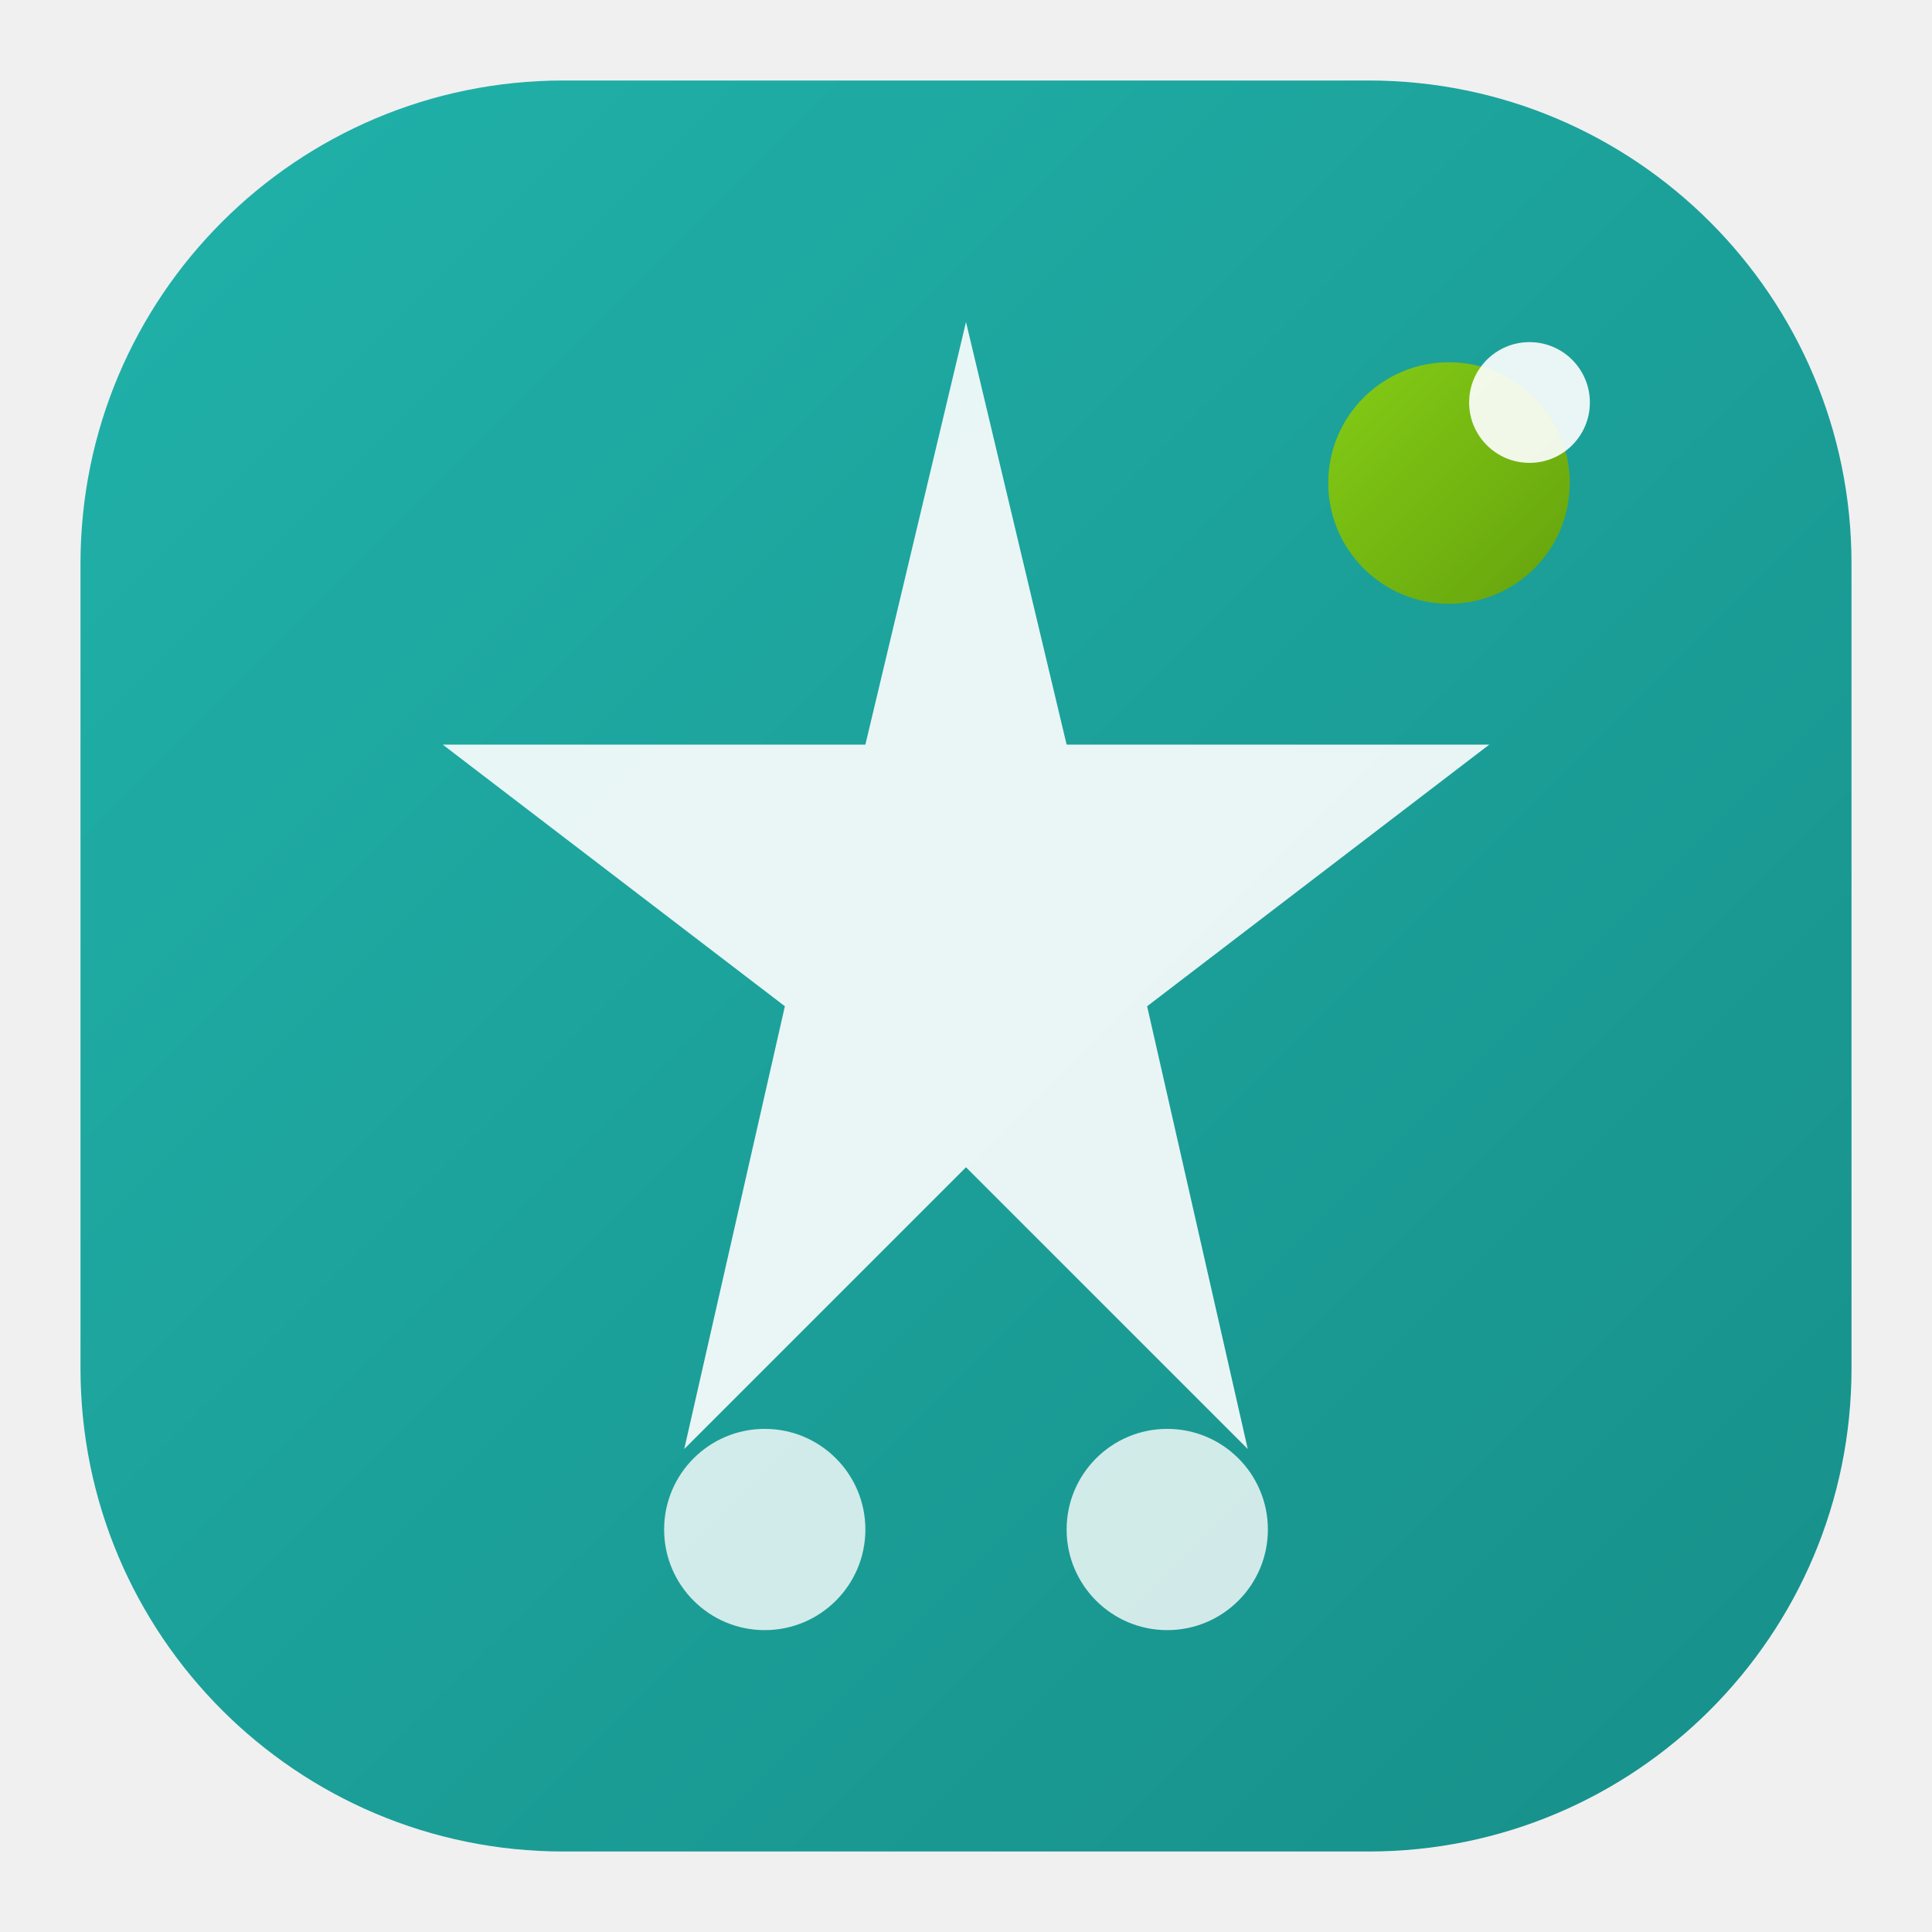
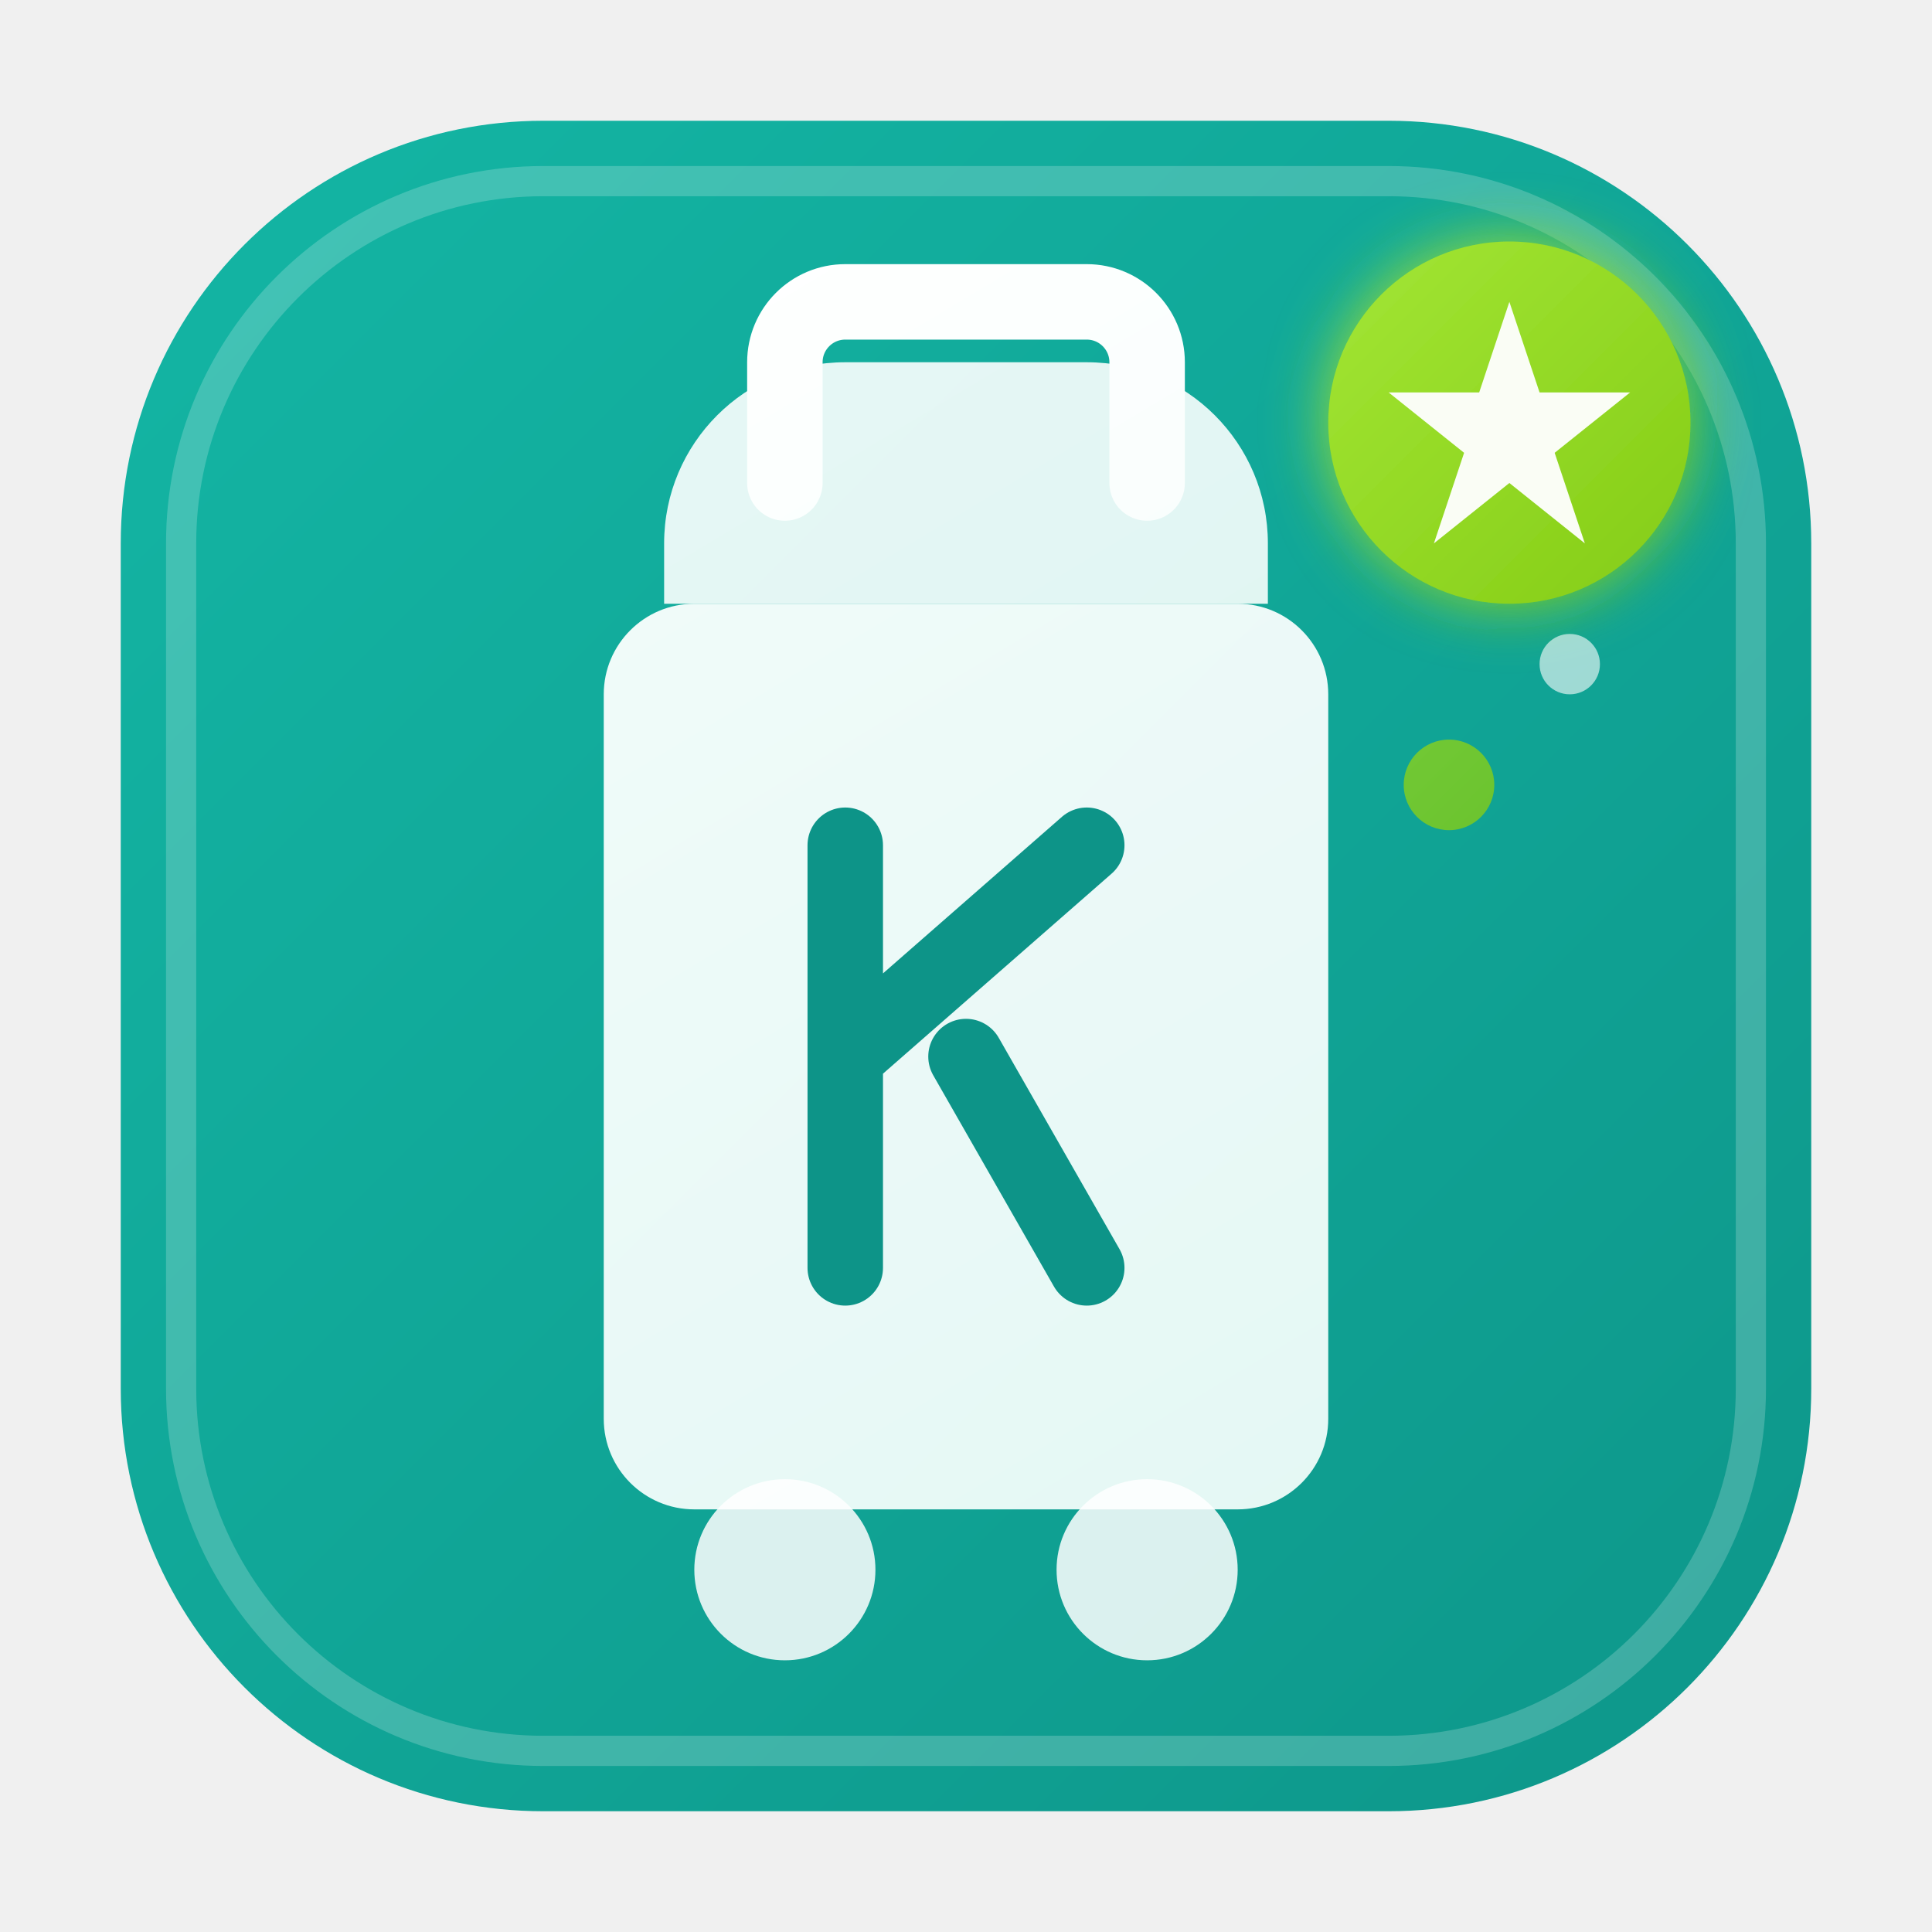
- <svg xmlns="http://www.w3.org/2000/svg" width="32" height="32" viewBox="0 0 48 48" fill="none">
-   <rect x="2" y="2" width="44" height="44" rx="12" fill="url(#faviconGradient)" />
-   <path d="M24 8L26.5 18.5H37L28.5 25L31 36L24 29L17 36L19.5 25L11 18.5H21.5L24 8Z" fill="white" fill-opacity="0.9" />
-   <circle cx="19" cy="38" r="2.5" fill="white" fill-opacity="0.8" />
-   <circle cx="29" cy="38" r="2.5" fill="white" fill-opacity="0.8" />
-   <circle cx="36" cy="12" r="3" fill="url(#faviconAccent)" />
-   <circle cx="38" cy="10" r="1.5" fill="white" fill-opacity="0.9" />
+ <svg xmlns="http://www.w3.org/2000/svg" width="32" height="32" viewBox="0 0 64 64" fill="none">
  <defs>
-     <linearGradient id="faviconGradient" x1="2" y1="2" x2="46" y2="46" gradientUnits="userSpaceOnUse">
-       <stop stop-color="#20B2AA" />
-       <stop offset="1" stop-color="#178F89" />
+     <linearGradient id="bgGrad" x1="0" y1="0" x2="64" y2="64" gradientUnits="userSpaceOnUse">
+       <stop offset="0%" stop-color="#14B8A6" />
+       <stop offset="100%" stop-color="#0D9488" />
    </linearGradient>
-     <linearGradient id="faviconAccent" x1="33" y1="9" x2="39" y2="15" gradientUnits="userSpaceOnUse">
-       <stop stop-color="#84CC16" />
-       <stop offset="1" stop-color="#65A30D" />
+     <linearGradient id="starGrad" x1="20" y1="8" x2="44" y2="48" gradientUnits="userSpaceOnUse">
+       <stop offset="0%" stop-color="#FFFFFF" />
+       <stop offset="100%" stop-color="#F0FDFA" />
    </linearGradient>
+     <linearGradient id="accentGrad" x1="44" y1="8" x2="56" y2="20" gradientUnits="userSpaceOnUse">
+       <stop offset="0%" stop-color="#A3E635" />
+       <stop offset="100%" stop-color="#84CC16" />
+     </linearGradient>
+     <filter id="glow" x="-50%" y="-50%" width="200%" height="200%">
+       <feGaussianBlur stdDeviation="1" result="blur" />
+       <feMerge>
+         <feMergeNode in="blur" />
+         <feMergeNode in="SourceGraphic" />
+       </feMerge>
+     </filter>
  </defs>
+   <rect x="4" y="4" width="56" height="56" rx="14" fill="url(#bgGrad)" />
+   <rect x="6" y="6" width="52" height="52" rx="12" fill="none" stroke="white" stroke-opacity="0.2" stroke-width="1" />
+   <path d="M22 18C22 14.686 24.686 12 28 12H36C39.314 12 42 14.686 42 18V20H22V18Z" fill="url(#starGrad)" fill-opacity="0.9" />
+   <rect x="20" y="20" width="24" height="30" rx="3" fill="url(#starGrad)" fill-opacity="0.95" />
+   <path d="M26 16V12C26 10.895 26.895 10 28 10H36C37.105 10 38 10.895 38 12V16" stroke="url(#starGrad)" stroke-width="2.5" stroke-linecap="round" fill="none" />
+   <path d="M28 28V42M28 35L36 28M32 35L36 42" stroke="#0D9488" stroke-width="2.5" stroke-linecap="round" stroke-linejoin="round" />
+   <circle cx="50" cy="14" r="6" fill="url(#accentGrad)" filter="url(#glow)" />
+   <path d="M50 10L51 13H54L51.5 15L52.5 18L50 16L47.5 18L48.5 15L46 13H49L50 10Z" fill="white" fill-opacity="0.95" />
+   <circle cx="26" cy="52" r="3" fill="white" fill-opacity="0.85" />
+   <circle cx="38" cy="52" r="3" fill="white" fill-opacity="0.85" />
+   <circle cx="48" cy="26" r="1.5" fill="url(#accentGrad)" fill-opacity="0.8" />
+   <circle cx="52" cy="22" r="1" fill="white" fill-opacity="0.6" />
</svg>
